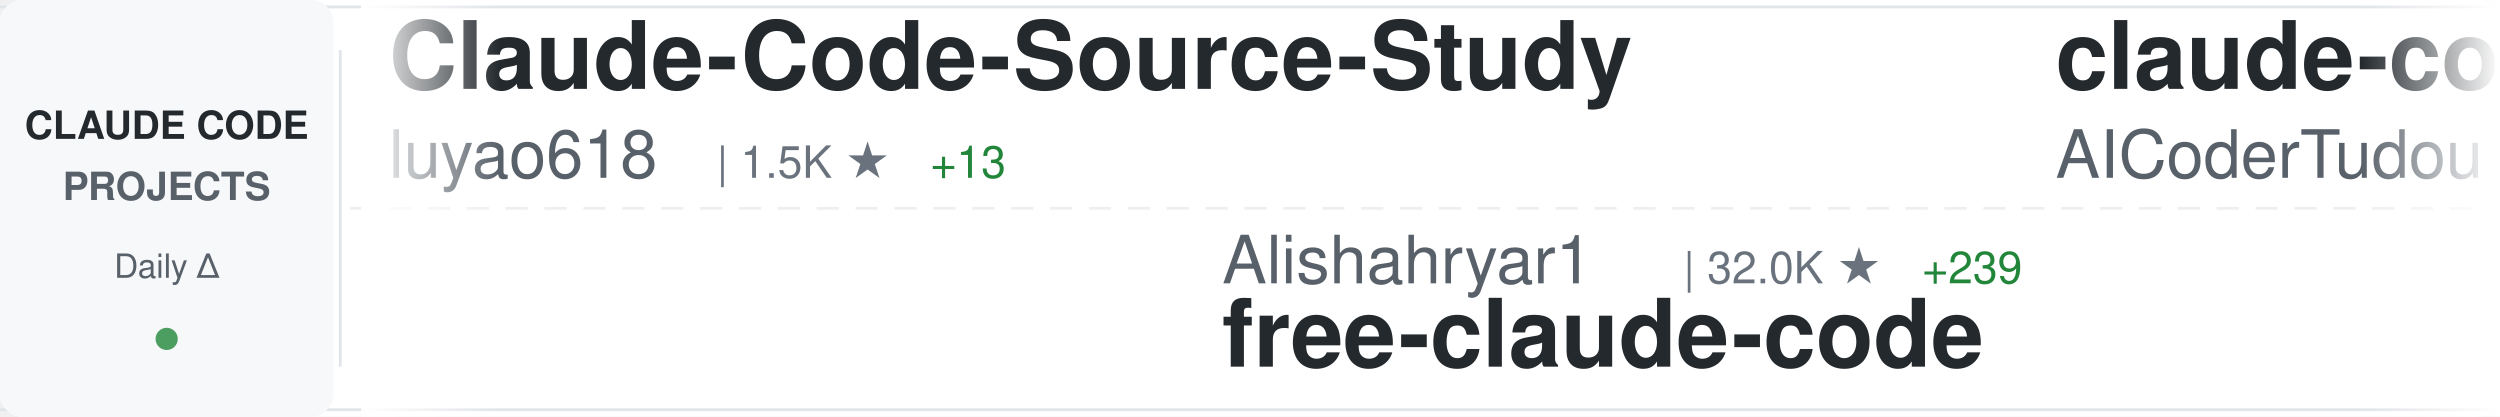
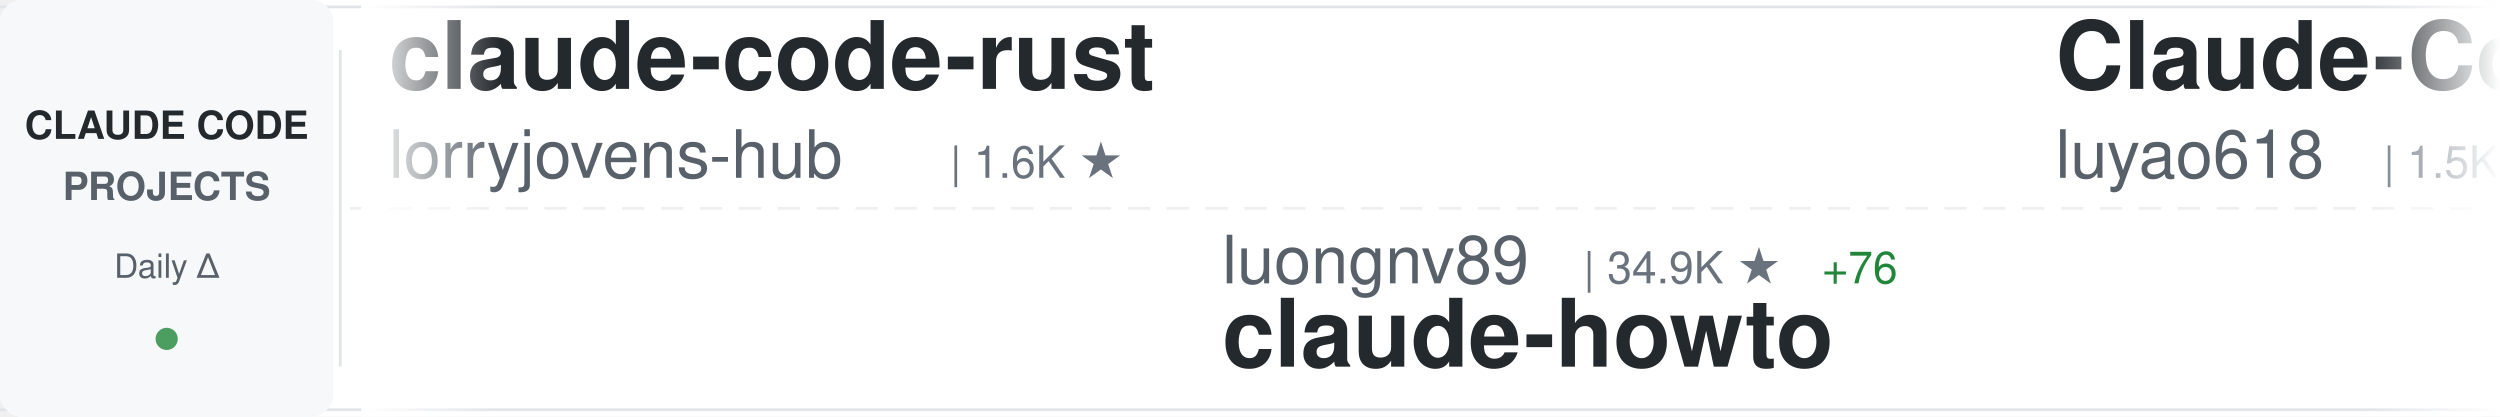
<svg xmlns="http://www.w3.org/2000/svg" width="900" height="150">
  <defs>
    <linearGradient id="awesomeLeftFade" x1="0%" y1="0%" x2="100%" y2="0%">
      <stop offset="0%" style="stop-color:#ffffff;stop-opacity:1" />
      <stop offset="100%" style="stop-color:#ffffff;stop-opacity:0" />
    </linearGradient>
    <linearGradient id="awesomeRightFade" x1="0%" y1="0%" x2="100%" y2="0%">
      <stop offset="0%" style="stop-color:#ffffff;stop-opacity:0" />
      <stop offset="100%" style="stop-color:#ffffff;stop-opacity:1" />
    </linearGradient>
  </defs>
  <rect width="900" height="150" fill="#ffffff" rx="8" />
  <rect x="0" y="2" width="900" height="1" fill="#e1e4e8" />
  <rect x="0" y="147" width="900" height="1" fill="#e1e4e8" />
  <line x1="0" y1="75" x2="900" y2="75" stroke="#e1e4e8" stroke-width="1" stroke-dasharray="8 6" opacity="0.6" />
  <rect x="0" y="0" width="120" height="150" fill="#f6f8fa" rx="8" />
  <text x="60" y="50" font-family="-apple-system, BlinkMacSystemFont, 'Segoe UI', Helvetica, Arial, sans-serif" font-size="14" font-weight="600" fill="#24292e" text-anchor="middle">CLAUDE CODE</text>
  <text x="60" y="72" font-family="-apple-system, BlinkMacSystemFont, 'Segoe UI', Helvetica, Arial, sans-serif" font-size="14" font-weight="600" fill="#586069" text-anchor="middle">PROJECTS</text>
  <text x="60" y="100" font-family="-apple-system, BlinkMacSystemFont, 'Segoe UI', Helvetica, Arial, sans-serif" font-size="12" font-weight="500" fill="#586069" text-anchor="middle">Daily Δ</text>
  <circle cx="60" cy="122" r="4" fill="#22863a" opacity="0.8" />
  <rect x="122" y="18" width="1" height="114" fill="#e1e4e8" />
  <clipPath id="awesomeTickerClip">
    <rect x="130" y="0" width="770" height="150" />
  </clipPath>
  <g clip-path="url(#awesomeTickerClip)">
    <g id="awesomeTickerItems">
      <animateTransform attributeName="transform" attributeType="XML" type="translate" from="0 0" to="-3000 0" dur="54s" repeatCount="indefinite" />
      <g transform="translate(0, 0)">
+         <text x="140" y="32" font-family="-apple-system, BlinkMacSystemFont, 'Segoe UI', Helvetica, Arial, sans-serif" font-size="34" font-weight="600" fill="#24292e">claude-code-rust</text>
+         <text x="140" y="64" font-family="-apple-system, BlinkMacSystemFont, 'Segoe UI', Helvetica, Arial, sans-serif" font-size="24" font-weight="400" fill="#586069">lorryjovens-hub</text>
+         <text x="342" y="64" font-family="-apple-system, BlinkMacSystemFont, 'Segoe UI', Helvetica, Arial, sans-serif" font-size="16" font-weight="500" fill="#6a737d">| 1.6K ★</text>
+       </g>
+       <g transform="translate(300, 0)">
+         <text x="140" y="102" font-family="-apple-system, BlinkMacSystemFont, 'Segoe UI', Helvetica, Arial, sans-serif" font-size="24" font-weight="400" fill="#586069">luongnv89</text>
+         <text x="270" y="102" font-family="-apple-system, BlinkMacSystemFont, 'Segoe UI', Helvetica, Arial, sans-serif" font-size="16" font-weight="500" fill="#6a737d">| 34.9K ★</text>
+         <text x="356" y="102" font-family="-apple-system, BlinkMacSystemFont, 'Segoe UI', Helvetica, Arial, sans-serif" font-size="16" font-weight="500" fill="#22863a"> +76</text>
+         <text x="140" y="132" font-family="-apple-system, BlinkMacSystemFont, 'Segoe UI', Helvetica, Arial, sans-serif" font-size="34" font-weight="600" fill="#24292e">claude-howto</text>
+       </g>
+       <g transform="translate(600, 0)">
        <text x="140" y="32" font-family="-apple-system, BlinkMacSystemFont, 'Segoe UI', Helvetica, Arial, sans-serif" font-size="34" font-weight="600" fill="#24292e">Claude-Code-Source-Study</text>
        <text x="140" y="64" font-family="-apple-system, BlinkMacSystemFont, 'Segoe UI', Helvetica, Arial, sans-serif" font-size="24" font-weight="400" fill="#586069">luyao618</text>
        <text x="258" y="64" font-family="-apple-system, BlinkMacSystemFont, 'Segoe UI', Helvetica, Arial, sans-serif" font-size="16" font-weight="500" fill="#6a737d">| 1.5K ★</text>
-         <text x="335" y="64" font-family="-apple-system, BlinkMacSystemFont, 'Segoe UI', Helvetica, Arial, sans-serif" font-size="16" font-weight="500" fill="#22863a"> +13</text>
-       </g>
-       <g transform="translate(300, 0)">
-         <text x="140" y="102" font-family="-apple-system, BlinkMacSystemFont, 'Segoe UI', Helvetica, Arial, sans-serif" font-size="24" font-weight="400" fill="#586069">Alishahryar1</text>
-         <text x="306" y="102" font-family="-apple-system, BlinkMacSystemFont, 'Segoe UI', Helvetica, Arial, sans-serif" font-size="16" font-weight="500" fill="#6a737d">| 32.0K ★</text>
-         <text x="392" y="102" font-family="-apple-system, BlinkMacSystemFont, 'Segoe UI', Helvetica, Arial, sans-serif" font-size="16" font-weight="500" fill="#22863a"> +239</text>
-         <text x="140" y="132" font-family="-apple-system, BlinkMacSystemFont, 'Segoe UI', Helvetica, Arial, sans-serif" font-size="34" font-weight="600" fill="#24292e">free-claude-code</text>
-       </g>
-       <g transform="translate(600, 0)">
-         <text x="140" y="32" font-family="-apple-system, BlinkMacSystemFont, 'Segoe UI', Helvetica, Arial, sans-serif" font-size="34" font-weight="600" fill="#24292e">claude-code-tudou</text>
-         <text x="140" y="64" font-family="-apple-system, BlinkMacSystemFont, 'Segoe UI', Helvetica, Arial, sans-serif" font-size="24" font-weight="400" fill="#586069">AICoderTudou</text>
-         <text x="306" y="64" font-family="-apple-system, BlinkMacSystemFont, 'Segoe UI', Helvetica, Arial, sans-serif" font-size="16" font-weight="500" fill="#6a737d">| 500 ★</text>
+         <text x="335" y="64" font-family="-apple-system, BlinkMacSystemFont, 'Segoe UI', Helvetica, Arial, sans-serif" font-size="16" font-weight="500" fill="#22863a"> +14</text>
      </g>
      <g transform="translate(900, 0)">
-         <text x="140" y="102" font-family="-apple-system, BlinkMacSystemFont, 'Segoe UI', Helvetica, Arial, sans-serif" font-size="24" font-weight="400" fill="#586069">disler</text>
-         <text x="234" y="102" font-family="-apple-system, BlinkMacSystemFont, 'Segoe UI', Helvetica, Arial, sans-serif" font-size="16" font-weight="500" fill="#6a737d">| 3.7K ★</text>
-         <text x="311" y="102" font-family="-apple-system, BlinkMacSystemFont, 'Segoe UI', Helvetica, Arial, sans-serif" font-size="16" font-weight="500" fill="#22863a"> +2</text>
-         <text x="140" y="132" font-family="-apple-system, BlinkMacSystemFont, 'Segoe UI', Helvetica, Arial, sans-serif" font-size="34" font-weight="600" fill="#24292e">claude-code-hooks-master...</text>
+         <text x="140" y="102" font-family="-apple-system, BlinkMacSystemFont, 'Segoe UI', Helvetica, Arial, sans-serif" font-size="24" font-weight="400" fill="#586069">Maciek-roboblog</text>
+         <text x="342" y="102" font-family="-apple-system, BlinkMacSystemFont, 'Segoe UI', Helvetica, Arial, sans-serif" font-size="16" font-weight="500" fill="#6a737d">| 8.1K ★</text>
+         <text x="419" y="102" font-family="-apple-system, BlinkMacSystemFont, 'Segoe UI', Helvetica, Arial, sans-serif" font-size="16" font-weight="500" fill="#22863a"> +9</text>
+         <text x="140" y="132" font-family="-apple-system, BlinkMacSystemFont, 'Segoe UI', Helvetica, Arial, sans-serif" font-size="34" font-weight="600" fill="#24292e">Claude-Code-Usage-Monito...</text>
      </g>
      <g transform="translate(1200, 0)">
-         <text x="140" y="32" font-family="-apple-system, BlinkMacSystemFont, 'Segoe UI', Helvetica, Arial, sans-serif" font-size="34" font-weight="600" fill="#24292e">claude_codex_bridge</text>
-         <text x="140" y="64" font-family="-apple-system, BlinkMacSystemFont, 'Segoe UI', Helvetica, Arial, sans-serif" font-size="24" font-weight="400" fill="#586069">SeemSeam</text>
-         <text x="258" y="64" font-family="-apple-system, BlinkMacSystemFont, 'Segoe UI', Helvetica, Arial, sans-serif" font-size="16" font-weight="500" fill="#6a737d">| 2.9K ★</text>
-         <text x="335" y="64" font-family="-apple-system, BlinkMacSystemFont, 'Segoe UI', Helvetica, Arial, sans-serif" font-size="16" font-weight="500" fill="#22863a"> +7</text>
+         <text x="140" y="32" font-family="-apple-system, BlinkMacSystemFont, 'Segoe UI', Helvetica, Arial, sans-serif" font-size="34" font-weight="600" fill="#24292e">claude-code-reverse</text>
+         <text x="140" y="64" font-family="-apple-system, BlinkMacSystemFont, 'Segoe UI', Helvetica, Arial, sans-serif" font-size="24" font-weight="400" fill="#586069">Yuyz0112</text>
+         <text x="258" y="64" font-family="-apple-system, BlinkMacSystemFont, 'Segoe UI', Helvetica, Arial, sans-serif" font-size="16" font-weight="500" fill="#6a737d">| 2.4K ★</text>
+         <text x="335" y="64" font-family="-apple-system, BlinkMacSystemFont, 'Segoe UI', Helvetica, Arial, sans-serif" font-size="16" font-weight="500" fill="#22863a"> +1</text>
      </g>
      <g transform="translate(1500, 0)">
-         <text x="140" y="102" font-family="-apple-system, BlinkMacSystemFont, 'Segoe UI', Helvetica, Arial, sans-serif" font-size="24" font-weight="400" fill="#586069">fuergaosi233</text>
-         <text x="306" y="102" font-family="-apple-system, BlinkMacSystemFont, 'Segoe UI', Helvetica, Arial, sans-serif" font-size="16" font-weight="500" fill="#6a737d">| 2.6K ★</text>
-         <text x="383" y="102" font-family="-apple-system, BlinkMacSystemFont, 'Segoe UI', Helvetica, Arial, sans-serif" font-size="16" font-weight="500" fill="#22863a"> +4</text>
-         <text x="140" y="132" font-family="-apple-system, BlinkMacSystemFont, 'Segoe UI', Helvetica, Arial, sans-serif" font-size="34" font-weight="600" fill="#24292e">claude-code-proxy</text>
+         <text x="140" y="102" font-family="-apple-system, BlinkMacSystemFont, 'Segoe UI', Helvetica, Arial, sans-serif" font-size="24" font-weight="400" fill="#586069">repowise-dev</text>
+         <text x="306" y="102" font-family="-apple-system, BlinkMacSystemFont, 'Segoe UI', Helvetica, Arial, sans-serif" font-size="16" font-weight="500" fill="#6a737d">| 1.1K ★</text>
+         <text x="383" y="102" font-family="-apple-system, BlinkMacSystemFont, 'Segoe UI', Helvetica, Arial, sans-serif" font-size="16" font-weight="500" fill="#22863a"> +2</text>
+         <text x="140" y="132" font-family="-apple-system, BlinkMacSystemFont, 'Segoe UI', Helvetica, Arial, sans-serif" font-size="34" font-weight="600" fill="#24292e">claude-code-prompts</text>
      </g>
      <g transform="translate(1800, 0)">
-         <text x="140" y="32" font-family="-apple-system, BlinkMacSystemFont, 'Segoe UI', Helvetica, Arial, sans-serif" font-size="34" font-weight="600" fill="#24292e">claude-code-prompts</text>
-         <text x="140" y="64" font-family="-apple-system, BlinkMacSystemFont, 'Segoe UI', Helvetica, Arial, sans-serif" font-size="24" font-weight="400" fill="#586069">repowise-dev</text>
-         <text x="306" y="64" font-family="-apple-system, BlinkMacSystemFont, 'Segoe UI', Helvetica, Arial, sans-serif" font-size="16" font-weight="500" fill="#6a737d">| 1.1K ★</text>
-         <text x="383" y="64" font-family="-apple-system, BlinkMacSystemFont, 'Segoe UI', Helvetica, Arial, sans-serif" font-size="16" font-weight="500" fill="#22863a"> +2</text>
+         <text x="140" y="32" font-family="-apple-system, BlinkMacSystemFont, 'Segoe UI', Helvetica, Arial, sans-serif" font-size="34" font-weight="600" fill="#24292e">claude-coder</text>
+         <text x="140" y="64" font-family="-apple-system, BlinkMacSystemFont, 'Segoe UI', Helvetica, Arial, sans-serif" font-size="24" font-weight="400" fill="#586069">kodu-ai</text>
+         <text x="246" y="64" font-family="-apple-system, BlinkMacSystemFont, 'Segoe UI', Helvetica, Arial, sans-serif" font-size="16" font-weight="500" fill="#6a737d">| 5.3K ★</text>
      </g>
      <g transform="translate(2100, 0)">
-         <text x="140" y="102" font-family="-apple-system, BlinkMacSystemFont, 'Segoe UI', Helvetica, Arial, sans-serif" font-size="24" font-weight="400" fill="#586069">ykdojo</text>
-         <text x="234" y="102" font-family="-apple-system, BlinkMacSystemFont, 'Segoe UI', Helvetica, Arial, sans-serif" font-size="16" font-weight="500" fill="#6a737d">| 8.6K ★</text>
-         <text x="311" y="102" font-family="-apple-system, BlinkMacSystemFont, 'Segoe UI', Helvetica, Arial, sans-serif" font-size="16" font-weight="500" fill="#22863a"> +11</text>
-         <text x="140" y="132" font-family="-apple-system, BlinkMacSystemFont, 'Segoe UI', Helvetica, Arial, sans-serif" font-size="34" font-weight="600" fill="#24292e">claude-code-tips</text>
+         <text x="140" y="102" font-family="-apple-system, BlinkMacSystemFont, 'Segoe UI', Helvetica, Arial, sans-serif" font-size="24" font-weight="400" fill="#586069">musistudio</text>
+         <text x="282" y="102" font-family="-apple-system, BlinkMacSystemFont, 'Segoe UI', Helvetica, Arial, sans-serif" font-size="16" font-weight="500" fill="#6a737d">| 34.7K ★</text>
+         <text x="368" y="102" font-family="-apple-system, BlinkMacSystemFont, 'Segoe UI', Helvetica, Arial, sans-serif" font-size="16" font-weight="500" fill="#22863a"> +33</text>
+         <text x="140" y="132" font-family="-apple-system, BlinkMacSystemFont, 'Segoe UI', Helvetica, Arial, sans-serif" font-size="34" font-weight="600" fill="#24292e">claude-code-router</text>
      </g>
      <g transform="translate(2400, 0)">
-         <text x="140" y="32" font-family="-apple-system, BlinkMacSystemFont, 'Segoe UI', Helvetica, Arial, sans-serif" font-size="34" font-weight="600" fill="#24292e">claude-code-webui</text>
-         <text x="140" y="64" font-family="-apple-system, BlinkMacSystemFont, 'Segoe UI', Helvetica, Arial, sans-serif" font-size="24" font-weight="400" fill="#586069">sugyan</text>
-         <text x="234" y="64" font-family="-apple-system, BlinkMacSystemFont, 'Segoe UI', Helvetica, Arial, sans-serif" font-size="16" font-weight="500" fill="#6a737d">| 1.1K ★</text>
+         <text x="140" y="32" font-family="-apple-system, BlinkMacSystemFont, 'Segoe UI', Helvetica, Arial, sans-serif" font-size="34" font-weight="600" fill="#24292e">antigravity-awesome-skil...</text>
+         <text x="140" y="64" font-family="-apple-system, BlinkMacSystemFont, 'Segoe UI', Helvetica, Arial, sans-serif" font-size="24" font-weight="400" fill="#586069">sickn33</text>
+         <text x="246" y="64" font-family="-apple-system, BlinkMacSystemFont, 'Segoe UI', Helvetica, Arial, sans-serif" font-size="16" font-weight="500" fill="#6a737d">| 39.6K ★</text>
+         <text x="332" y="64" font-family="-apple-system, BlinkMacSystemFont, 'Segoe UI', Helvetica, Arial, sans-serif" font-size="16" font-weight="500" fill="#22863a"> +133</text>
      </g>
      <g transform="translate(2700, 0)">
-         <text x="140" y="102" font-family="-apple-system, BlinkMacSystemFont, 'Segoe UI', Helvetica, Arial, sans-serif" font-size="24" font-weight="400" fill="#586069">musistudio</text>
-         <text x="282" y="102" font-family="-apple-system, BlinkMacSystemFont, 'Segoe UI', Helvetica, Arial, sans-serif" font-size="16" font-weight="500" fill="#6a737d">| 34.7K ★</text>
-         <text x="368" y="102" font-family="-apple-system, BlinkMacSystemFont, 'Segoe UI', Helvetica, Arial, sans-serif" font-size="16" font-weight="500" fill="#22863a"> +34</text>
-         <text x="140" y="132" font-family="-apple-system, BlinkMacSystemFont, 'Segoe UI', Helvetica, Arial, sans-serif" font-size="34" font-weight="600" fill="#24292e">claude-code-router</text>
+         <text x="140" y="102" font-family="-apple-system, BlinkMacSystemFont, 'Segoe UI', Helvetica, Arial, sans-serif" font-size="24" font-weight="400" fill="#586069">davila7</text>
+         <text x="246" y="102" font-family="-apple-system, BlinkMacSystemFont, 'Segoe UI', Helvetica, Arial, sans-serif" font-size="16" font-weight="500" fill="#6a737d">| 27.7K ★</text>
+         <text x="332" y="102" font-family="-apple-system, BlinkMacSystemFont, 'Segoe UI', Helvetica, Arial, sans-serif" font-size="16" font-weight="500" fill="#22863a"> +20</text>
+         <text x="140" y="132" font-family="-apple-system, BlinkMacSystemFont, 'Segoe UI', Helvetica, Arial, sans-serif" font-size="34" font-weight="600" fill="#24292e">claude-code-templates</text>
      </g>
      <g transform="translate(3000, 0)">
+         <text x="140" y="32" font-family="-apple-system, BlinkMacSystemFont, 'Segoe UI', Helvetica, Arial, sans-serif" font-size="34" font-weight="600" fill="#24292e">claude-code-rust</text>
+         <text x="140" y="64" font-family="-apple-system, BlinkMacSystemFont, 'Segoe UI', Helvetica, Arial, sans-serif" font-size="24" font-weight="400" fill="#586069">lorryjovens-hub</text>
+         <text x="342" y="64" font-family="-apple-system, BlinkMacSystemFont, 'Segoe UI', Helvetica, Arial, sans-serif" font-size="16" font-weight="500" fill="#6a737d">| 1.6K ★</text>
+       </g>
+       <g transform="translate(3300, 0)">
+         <text x="140" y="102" font-family="-apple-system, BlinkMacSystemFont, 'Segoe UI', Helvetica, Arial, sans-serif" font-size="24" font-weight="400" fill="#586069">luongnv89</text>
+         <text x="270" y="102" font-family="-apple-system, BlinkMacSystemFont, 'Segoe UI', Helvetica, Arial, sans-serif" font-size="16" font-weight="500" fill="#6a737d">| 34.9K ★</text>
+         <text x="356" y="102" font-family="-apple-system, BlinkMacSystemFont, 'Segoe UI', Helvetica, Arial, sans-serif" font-size="16" font-weight="500" fill="#22863a"> +76</text>
+         <text x="140" y="132" font-family="-apple-system, BlinkMacSystemFont, 'Segoe UI', Helvetica, Arial, sans-serif" font-size="34" font-weight="600" fill="#24292e">claude-howto</text>
+       </g>
+       <g transform="translate(3600, 0)">
        <text x="140" y="32" font-family="-apple-system, BlinkMacSystemFont, 'Segoe UI', Helvetica, Arial, sans-serif" font-size="34" font-weight="600" fill="#24292e">Claude-Code-Source-Study</text>
        <text x="140" y="64" font-family="-apple-system, BlinkMacSystemFont, 'Segoe UI', Helvetica, Arial, sans-serif" font-size="24" font-weight="400" fill="#586069">luyao618</text>
        <text x="258" y="64" font-family="-apple-system, BlinkMacSystemFont, 'Segoe UI', Helvetica, Arial, sans-serif" font-size="16" font-weight="500" fill="#6a737d">| 1.5K ★</text>
-         <text x="335" y="64" font-family="-apple-system, BlinkMacSystemFont, 'Segoe UI', Helvetica, Arial, sans-serif" font-size="16" font-weight="500" fill="#22863a"> +13</text>
-       </g>
-       <g transform="translate(3300, 0)">
-         <text x="140" y="102" font-family="-apple-system, BlinkMacSystemFont, 'Segoe UI', Helvetica, Arial, sans-serif" font-size="24" font-weight="400" fill="#586069">Alishahryar1</text>
-         <text x="306" y="102" font-family="-apple-system, BlinkMacSystemFont, 'Segoe UI', Helvetica, Arial, sans-serif" font-size="16" font-weight="500" fill="#6a737d">| 32.0K ★</text>
-         <text x="392" y="102" font-family="-apple-system, BlinkMacSystemFont, 'Segoe UI', Helvetica, Arial, sans-serif" font-size="16" font-weight="500" fill="#22863a"> +239</text>
-         <text x="140" y="132" font-family="-apple-system, BlinkMacSystemFont, 'Segoe UI', Helvetica, Arial, sans-serif" font-size="34" font-weight="600" fill="#24292e">free-claude-code</text>
-       </g>
-       <g transform="translate(3600, 0)">
-         <text x="140" y="32" font-family="-apple-system, BlinkMacSystemFont, 'Segoe UI', Helvetica, Arial, sans-serif" font-size="34" font-weight="600" fill="#24292e">claude-code-tudou</text>
-         <text x="140" y="64" font-family="-apple-system, BlinkMacSystemFont, 'Segoe UI', Helvetica, Arial, sans-serif" font-size="24" font-weight="400" fill="#586069">AICoderTudou</text>
-         <text x="306" y="64" font-family="-apple-system, BlinkMacSystemFont, 'Segoe UI', Helvetica, Arial, sans-serif" font-size="16" font-weight="500" fill="#6a737d">| 500 ★</text>
+         <text x="335" y="64" font-family="-apple-system, BlinkMacSystemFont, 'Segoe UI', Helvetica, Arial, sans-serif" font-size="16" font-weight="500" fill="#22863a"> +14</text>
      </g>
      <g transform="translate(3900, 0)">
-         <text x="140" y="102" font-family="-apple-system, BlinkMacSystemFont, 'Segoe UI', Helvetica, Arial, sans-serif" font-size="24" font-weight="400" fill="#586069">disler</text>
-         <text x="234" y="102" font-family="-apple-system, BlinkMacSystemFont, 'Segoe UI', Helvetica, Arial, sans-serif" font-size="16" font-weight="500" fill="#6a737d">| 3.7K ★</text>
-         <text x="311" y="102" font-family="-apple-system, BlinkMacSystemFont, 'Segoe UI', Helvetica, Arial, sans-serif" font-size="16" font-weight="500" fill="#22863a"> +2</text>
-         <text x="140" y="132" font-family="-apple-system, BlinkMacSystemFont, 'Segoe UI', Helvetica, Arial, sans-serif" font-size="34" font-weight="600" fill="#24292e">claude-code-hooks-master...</text>
+         <text x="140" y="102" font-family="-apple-system, BlinkMacSystemFont, 'Segoe UI', Helvetica, Arial, sans-serif" font-size="24" font-weight="400" fill="#586069">Maciek-roboblog</text>
+         <text x="342" y="102" font-family="-apple-system, BlinkMacSystemFont, 'Segoe UI', Helvetica, Arial, sans-serif" font-size="16" font-weight="500" fill="#6a737d">| 8.1K ★</text>
+         <text x="419" y="102" font-family="-apple-system, BlinkMacSystemFont, 'Segoe UI', Helvetica, Arial, sans-serif" font-size="16" font-weight="500" fill="#22863a"> +9</text>
+         <text x="140" y="132" font-family="-apple-system, BlinkMacSystemFont, 'Segoe UI', Helvetica, Arial, sans-serif" font-size="34" font-weight="600" fill="#24292e">Claude-Code-Usage-Monito...</text>
      </g>
    </g>
  </g>
  <rect x="130" y="0" width="50" height="150" fill="url(#awesomeLeftFade)" />
  <rect x="850" y="0" width="50" height="150" fill="url(#awesomeRightFade)" />
</svg>
